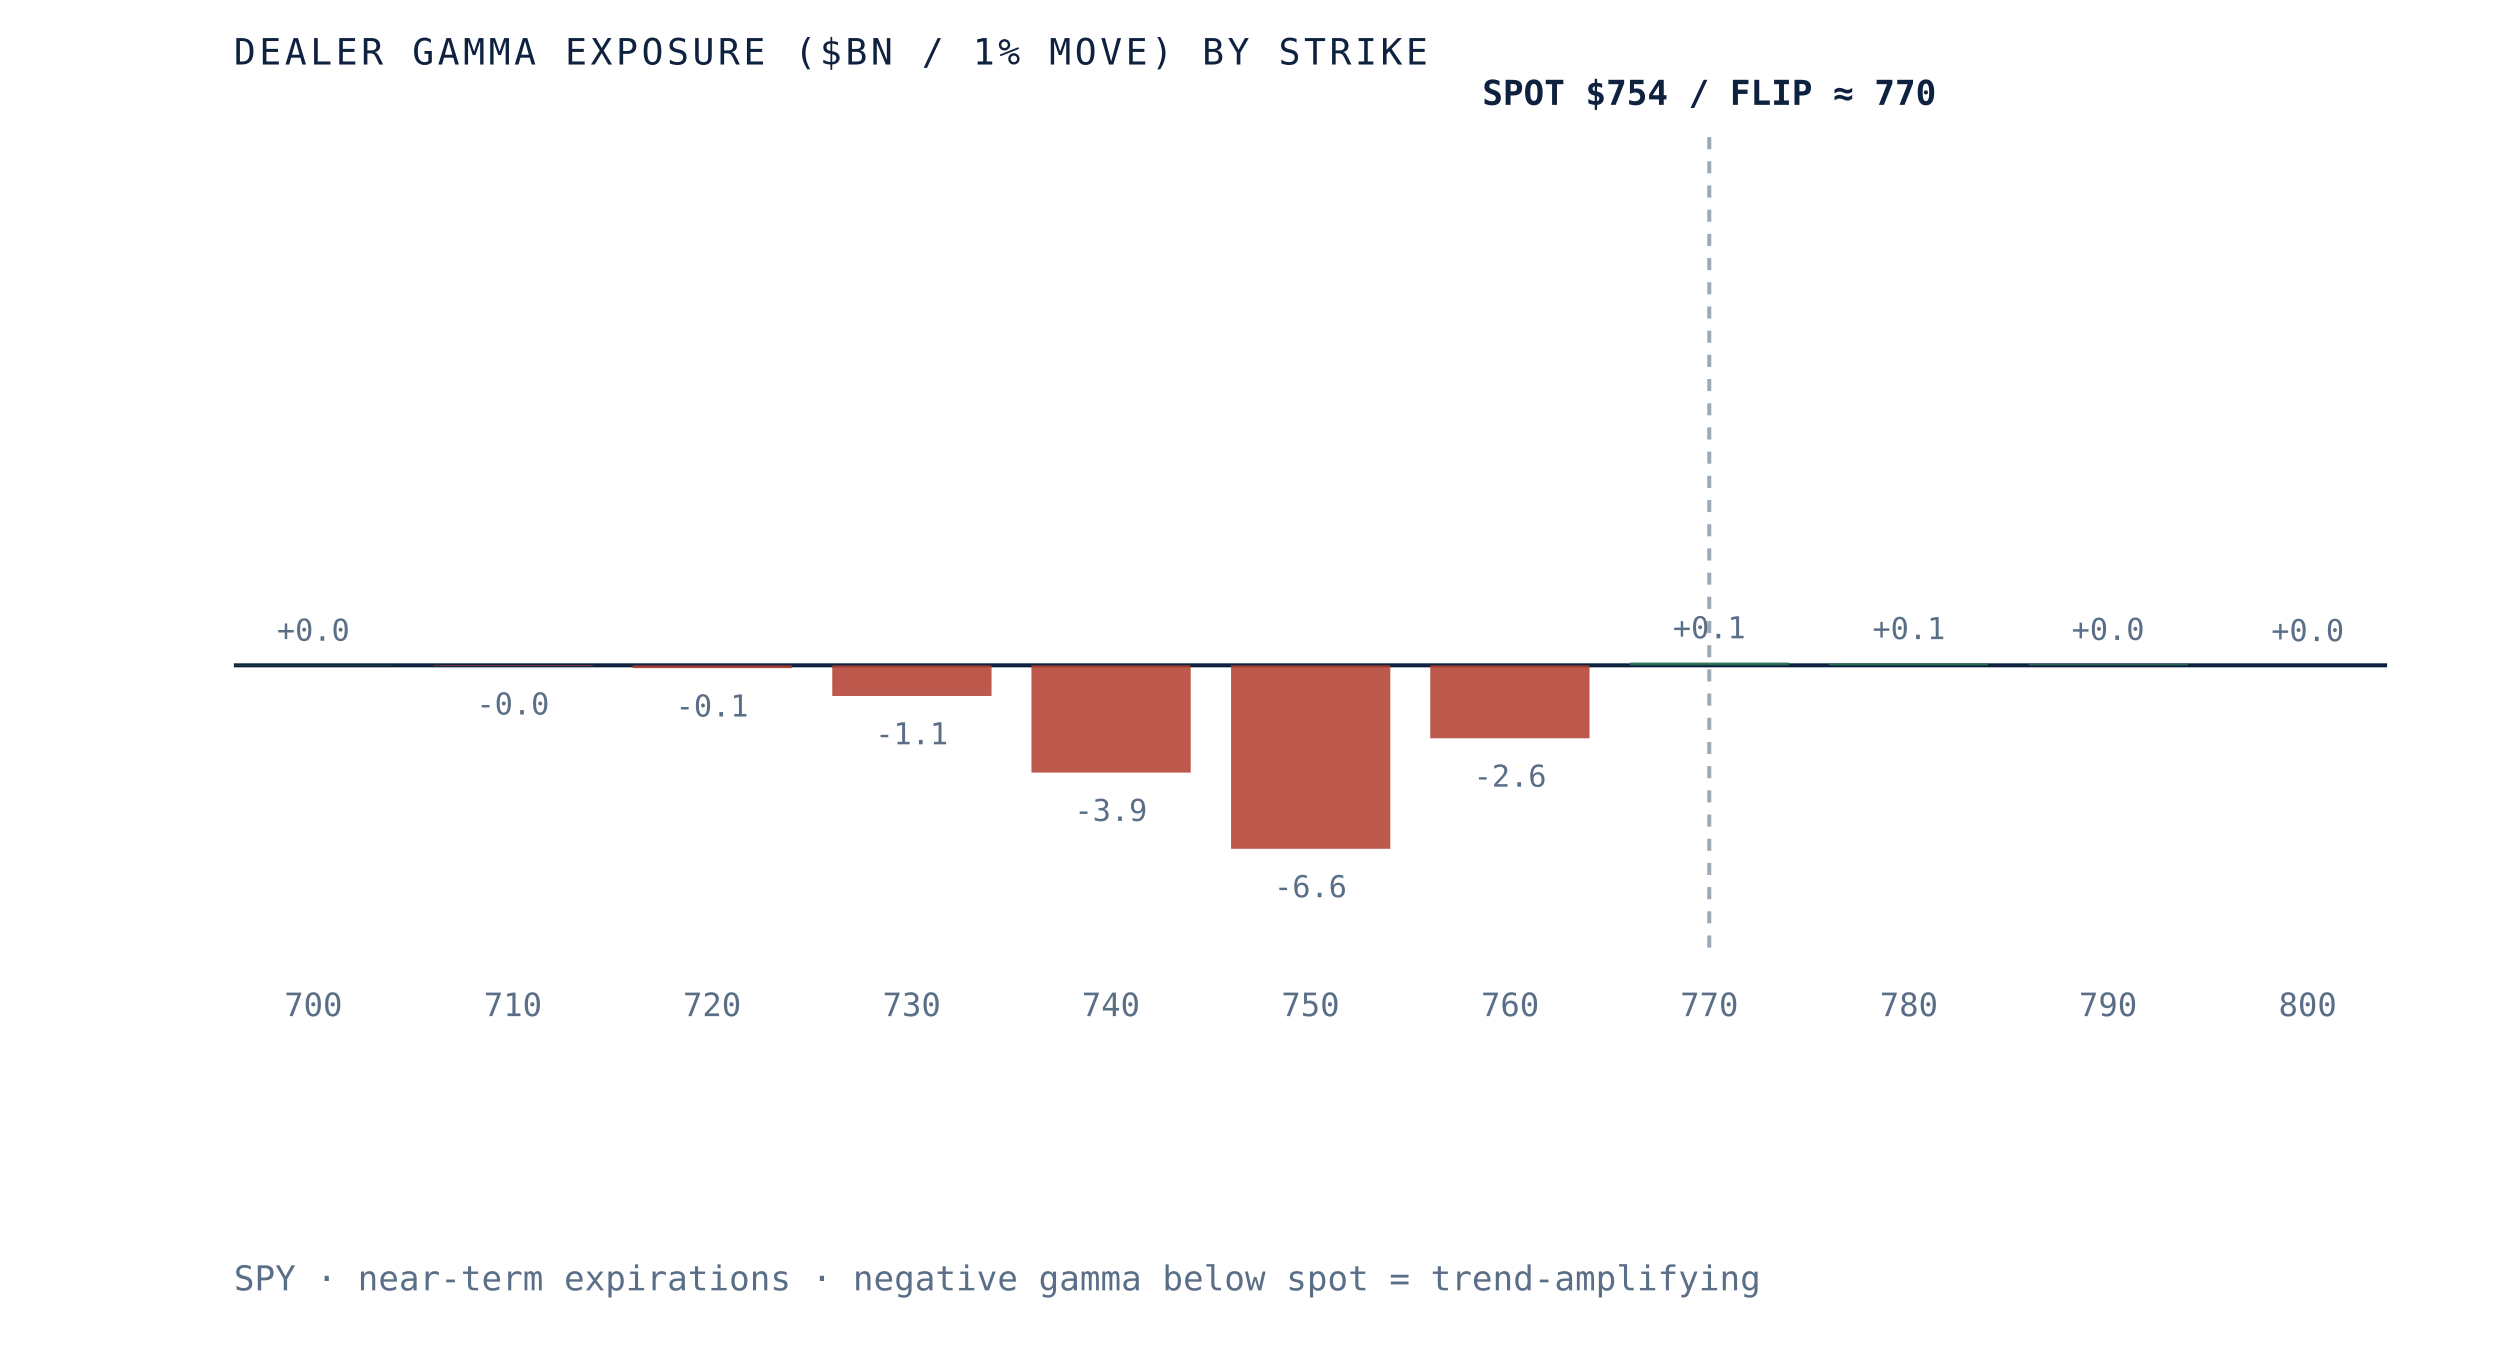
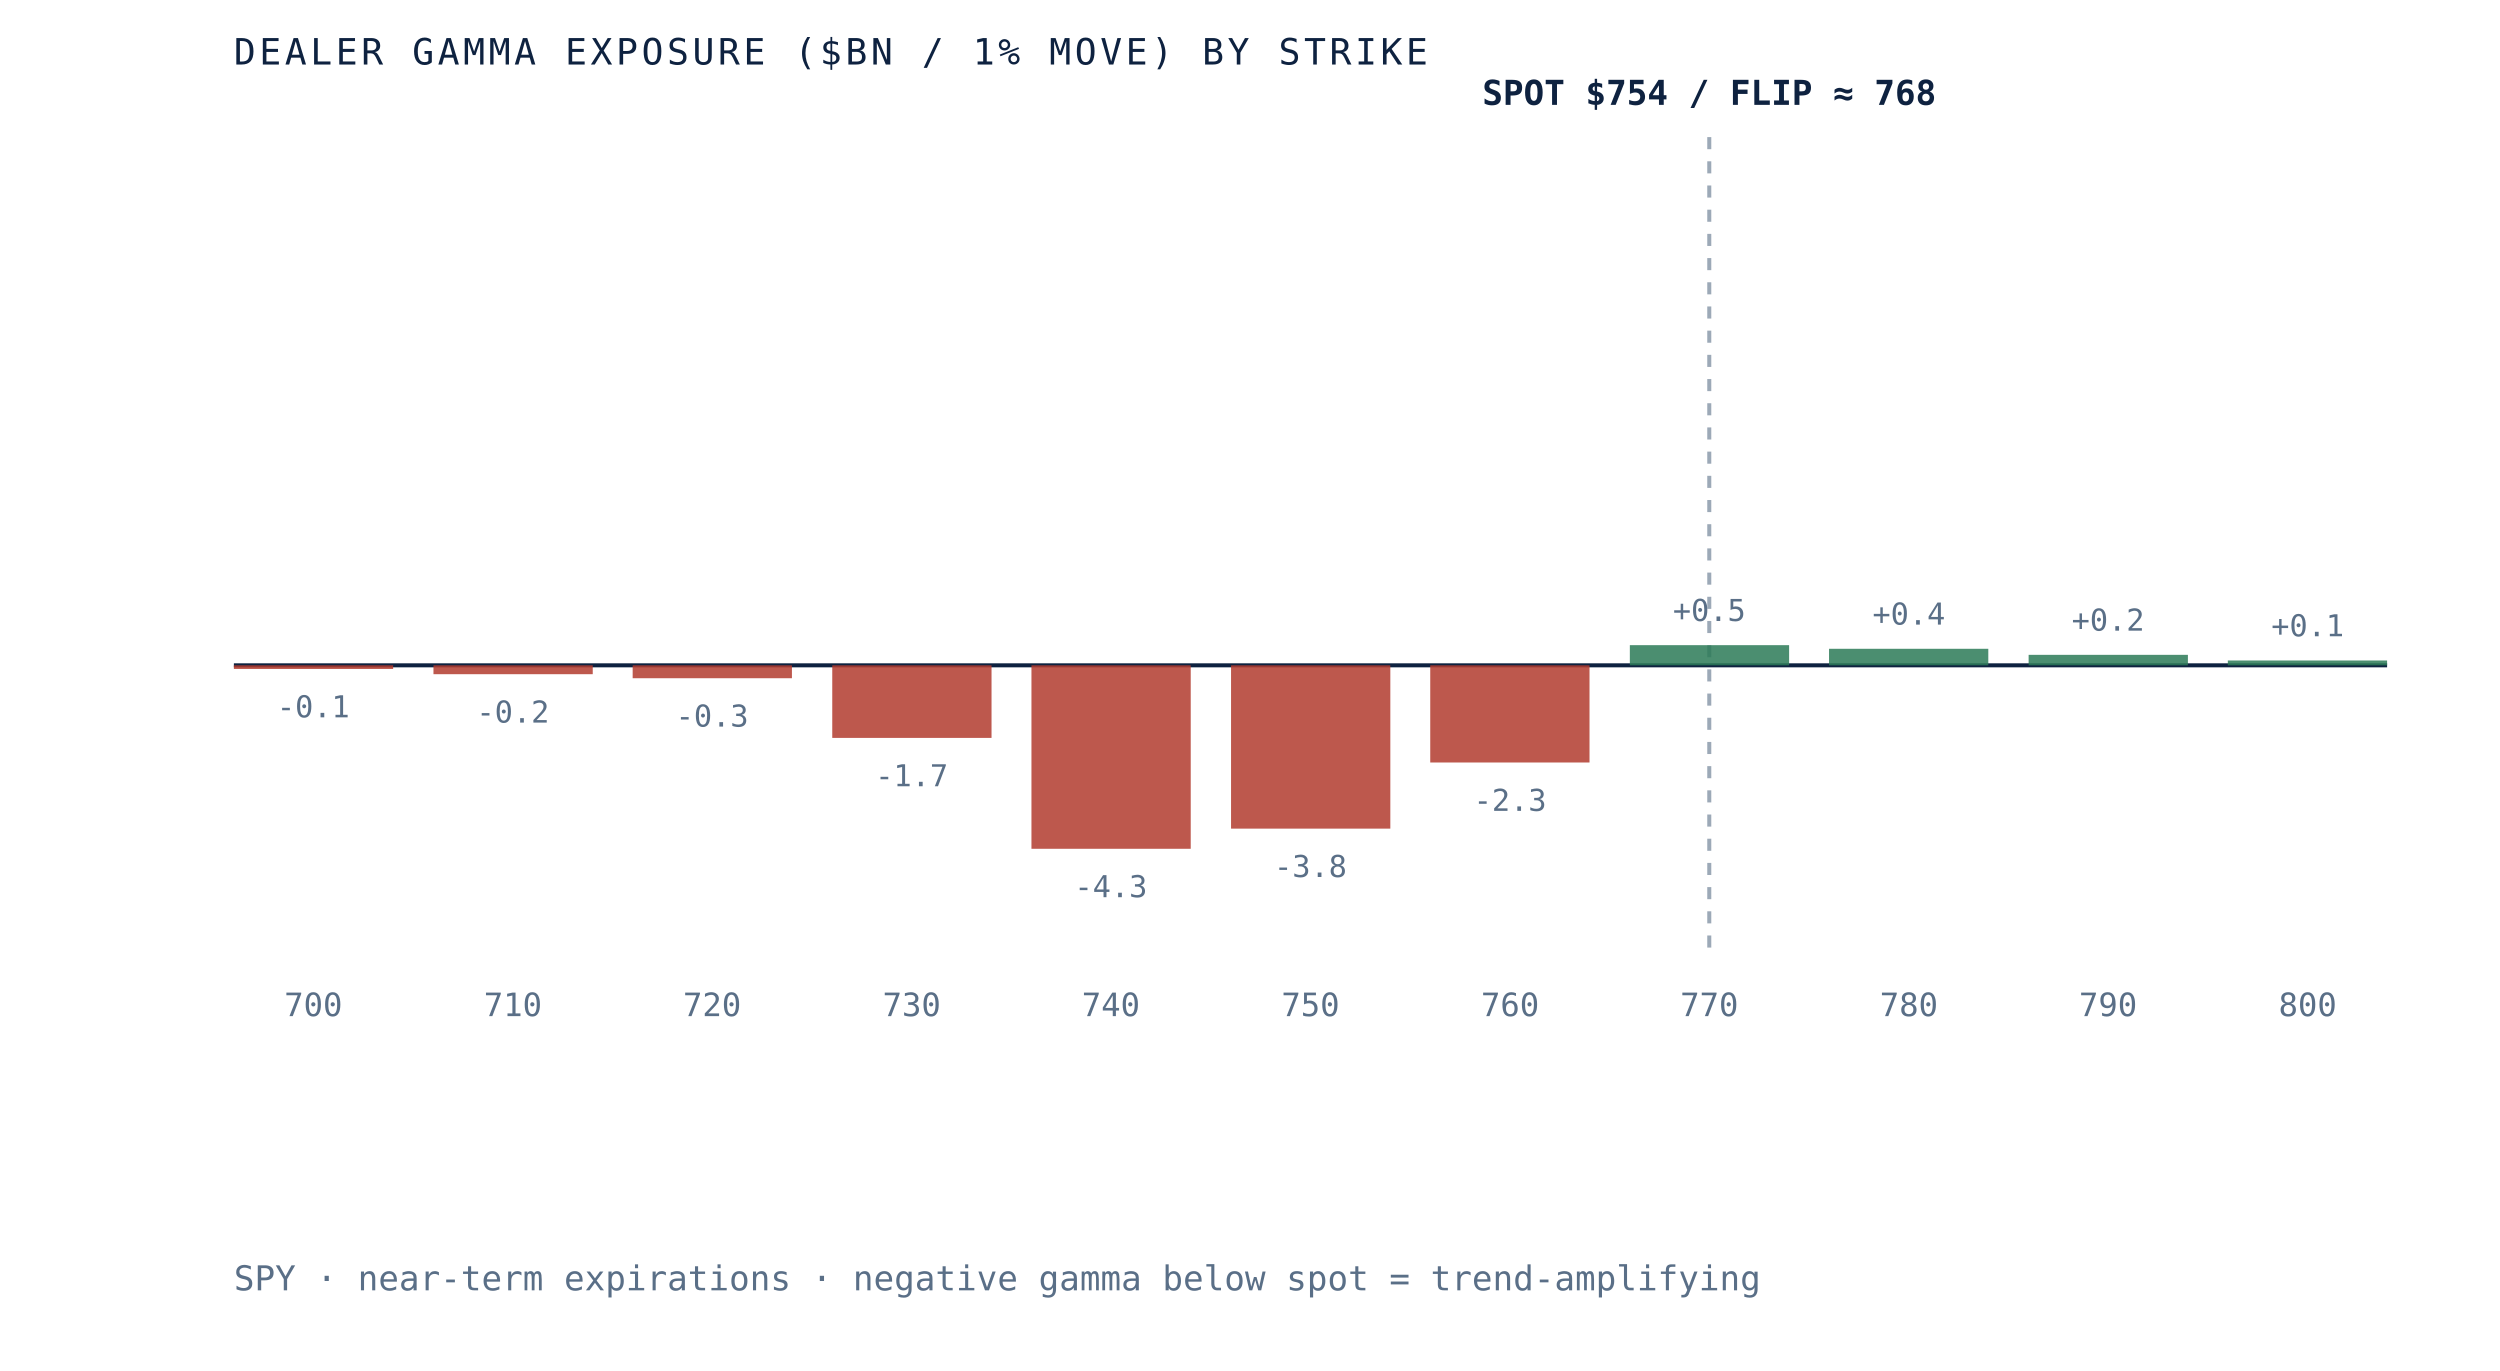
- <svg xmlns="http://www.w3.org/2000/svg" viewBox="0 0 620 340" role="img" aria-label="Dealer gamma exposure by strike for SPY, negative below spot and positive above, gamma flip near 770" preserveAspectRatio="xMidYMid meet" style="width:100%;height:auto;display:block">
+ <svg xmlns="http://www.w3.org/2000/svg" viewBox="0 0 620 340" role="img" aria-label="Dealer gamma exposure by strike for SPY, negative below spot and positive above, gamma flip near 768" preserveAspectRatio="xMidYMid meet" style="width:100%;height:auto;display:block">
  <rect x="0" y="0" width="620" height="340" fill="white" />
  <line x1="58" y1="165" x2="592" y2="165" stroke="#0e2240" stroke-width="1" />
  <line x1="423.9" y1="34" x2="423.9" y2="235" stroke="#5a6f87" stroke-width="1" stroke-dasharray="3 3" opacity="0.6" />
-   <rect x="58.0" y="164.9" width="39.5" height="0.1" fill="#2c7a57" opacity="0.85" />
-   <text x="77.7" y="158.9" text-anchor="middle" font-family="'JetBrains Mono', monospace" font-size="7.5" fill="#5a6f87">+0.0</text>
+   <rect x="58.0" y="165.0" width="39.5" height="0.9" fill="#b23b2e" opacity="0.85" />
+   <text x="77.7" y="177.9" text-anchor="middle" font-family="'JetBrains Mono', monospace" font-size="7.5" fill="#5a6f87">-0.1</text>
  <text x="77.7" y="252" text-anchor="middle" font-family="'JetBrains Mono', monospace" font-size="8" fill="#5a6f87">700</text>
-   <rect x="107.5" y="165.0" width="39.5" height="0.2" fill="#b23b2e" opacity="0.85" />
-   <text x="127.2" y="177.2" text-anchor="middle" font-family="'JetBrains Mono', monospace" font-size="7.5" fill="#5a6f87">-0.0</text>
+   <rect x="107.5" y="165.0" width="39.5" height="2.2" fill="#b23b2e" opacity="0.85" />
+   <text x="127.2" y="179.2" text-anchor="middle" font-family="'JetBrains Mono', monospace" font-size="7.5" fill="#5a6f87">-0.2</text>
  <text x="127.2" y="252" text-anchor="middle" font-family="'JetBrains Mono', monospace" font-size="8" fill="#5a6f87">710</text>
-   <rect x="156.9" y="165.0" width="39.5" height="0.7" fill="#b23b2e" opacity="0.85" />
-   <text x="176.6" y="177.7" text-anchor="middle" font-family="'JetBrains Mono', monospace" font-size="7.5" fill="#5a6f87">-0.1</text>
+   <rect x="156.9" y="165.0" width="39.5" height="3.2" fill="#b23b2e" opacity="0.85" />
+   <text x="176.6" y="180.2" text-anchor="middle" font-family="'JetBrains Mono', monospace" font-size="7.5" fill="#5a6f87">-0.3</text>
  <text x="176.6" y="252" text-anchor="middle" font-family="'JetBrains Mono', monospace" font-size="8" fill="#5a6f87">720</text>
-   <rect x="206.4" y="165.0" width="39.5" height="7.6" fill="#b23b2e" opacity="0.85" />
-   <text x="226.1" y="184.6" text-anchor="middle" font-family="'JetBrains Mono', monospace" font-size="7.5" fill="#5a6f87">-1.1</text>
+   <rect x="206.4" y="165.0" width="39.5" height="18.0" fill="#b23b2e" opacity="0.85" />
+   <text x="226.1" y="195.0" text-anchor="middle" font-family="'JetBrains Mono', monospace" font-size="7.5" fill="#5a6f87">-1.7</text>
  <text x="226.1" y="252" text-anchor="middle" font-family="'JetBrains Mono', monospace" font-size="8" fill="#5a6f87">730</text>
-   <rect x="255.8" y="165.0" width="39.5" height="26.6" fill="#b23b2e" opacity="0.85" />
-   <text x="275.5" y="203.6" text-anchor="middle" font-family="'JetBrains Mono', monospace" font-size="7.5" fill="#5a6f87">-3.9</text>
+   <rect x="255.8" y="165.0" width="39.5" height="45.5" fill="#b23b2e" opacity="0.85" />
+   <text x="275.5" y="222.5" text-anchor="middle" font-family="'JetBrains Mono', monospace" font-size="7.5" fill="#5a6f87">-4.3</text>
  <text x="275.5" y="252" text-anchor="middle" font-family="'JetBrains Mono', monospace" font-size="8" fill="#5a6f87">740</text>
-   <rect x="305.3" y="165.0" width="39.5" height="45.5" fill="#b23b2e" opacity="0.85" />
-   <text x="325.0" y="222.5" text-anchor="middle" font-family="'JetBrains Mono', monospace" font-size="7.5" fill="#5a6f87">-6.6</text>
+   <rect x="305.3" y="165.0" width="39.5" height="40.5" fill="#b23b2e" opacity="0.85" />
+   <text x="325.0" y="217.5" text-anchor="middle" font-family="'JetBrains Mono', monospace" font-size="7.5" fill="#5a6f87">-3.8</text>
  <text x="325.0" y="252" text-anchor="middle" font-family="'JetBrains Mono', monospace" font-size="8" fill="#5a6f87">750</text>
-   <rect x="354.7" y="165.0" width="39.5" height="18.1" fill="#b23b2e" opacity="0.85" />
-   <text x="374.5" y="195.1" text-anchor="middle" font-family="'JetBrains Mono', monospace" font-size="7.5" fill="#5a6f87">-2.6</text>
+   <rect x="354.7" y="165.0" width="39.5" height="24.1" fill="#b23b2e" opacity="0.85" />
+   <text x="374.5" y="201.1" text-anchor="middle" font-family="'JetBrains Mono', monospace" font-size="7.5" fill="#5a6f87">-2.3</text>
  <text x="374.5" y="252" text-anchor="middle" font-family="'JetBrains Mono', monospace" font-size="8" fill="#5a6f87">760</text>
-   <rect x="404.2" y="164.3" width="39.5" height="0.7" fill="#2c7a57" opacity="0.85" />
-   <text x="423.9" y="158.3" text-anchor="middle" font-family="'JetBrains Mono', monospace" font-size="7.5" fill="#5a6f87">+0.1</text>
+   <rect x="404.2" y="160.0" width="39.5" height="5.0" fill="#2c7a57" opacity="0.85" />
+   <text x="423.9" y="154.0" text-anchor="middle" font-family="'JetBrains Mono', monospace" font-size="7.5" fill="#5a6f87">+0.5</text>
  <text x="423.9" y="252" text-anchor="middle" font-family="'JetBrains Mono', monospace" font-size="8" fill="#5a6f87">770</text>
-   <rect x="453.6" y="164.5" width="39.5" height="0.5" fill="#2c7a57" opacity="0.85" />
-   <text x="473.4" y="158.5" text-anchor="middle" font-family="'JetBrains Mono', monospace" font-size="7.5" fill="#5a6f87">+0.1</text>
+   <rect x="453.6" y="160.9" width="39.5" height="4.1" fill="#2c7a57" opacity="0.85" />
+   <text x="473.4" y="154.9" text-anchor="middle" font-family="'JetBrains Mono', monospace" font-size="7.5" fill="#5a6f87">+0.4</text>
  <text x="473.4" y="252" text-anchor="middle" font-family="'JetBrains Mono', monospace" font-size="8" fill="#5a6f87">780</text>
-   <rect x="503.1" y="164.7" width="39.5" height="0.3" fill="#2c7a57" opacity="0.85" />
-   <text x="522.8" y="158.7" text-anchor="middle" font-family="'JetBrains Mono', monospace" font-size="7.5" fill="#5a6f87">+0.0</text>
+   <rect x="503.1" y="162.4" width="39.5" height="2.6" fill="#2c7a57" opacity="0.85" />
+   <text x="522.8" y="156.4" text-anchor="middle" font-family="'JetBrains Mono', monospace" font-size="7.5" fill="#5a6f87">+0.2</text>
  <text x="522.8" y="252" text-anchor="middle" font-family="'JetBrains Mono', monospace" font-size="8" fill="#5a6f87">790</text>
-   <rect x="552.5" y="165.0" width="39.5" height="0.0" fill="#2c7a57" opacity="0.85" />
-   <text x="572.3" y="159.0" text-anchor="middle" font-family="'JetBrains Mono', monospace" font-size="7.5" fill="#5a6f87">+0.0</text>
+   <rect x="552.5" y="163.8" width="39.5" height="1.2" fill="#2c7a57" opacity="0.85" />
+   <text x="572.3" y="157.8" text-anchor="middle" font-family="'JetBrains Mono', monospace" font-size="7.5" fill="#5a6f87">+0.1</text>
  <text x="572.3" y="252" text-anchor="middle" font-family="'JetBrains Mono', monospace" font-size="8" fill="#5a6f87">800</text>
-   <text x="423.9" y="26" text-anchor="middle" font-family="'JetBrains Mono', monospace" font-size="8.5" font-weight="bold" fill="#0e2240">SPOT $754 / FLIP ≈ 770</text>
+   <text x="423.9" y="26" text-anchor="middle" font-family="'JetBrains Mono', monospace" font-size="8.5" font-weight="bold" fill="#0e2240">SPOT $754 / FLIP ≈ 768</text>
  <text x="58" y="16" font-family="'JetBrains Mono', monospace" font-size="9" letter-spacing="0.1em" fill="#0e2240">DEALER GAMMA EXPOSURE ($BN / 1% MOVE) BY STRIKE</text>
  <text x="58" y="320" font-family="'JetBrains Mono', monospace" font-size="8.5" fill="#5a6f87">SPY · near-term expirations · negative gamma below spot = trend-amplifying</text>
</svg>
